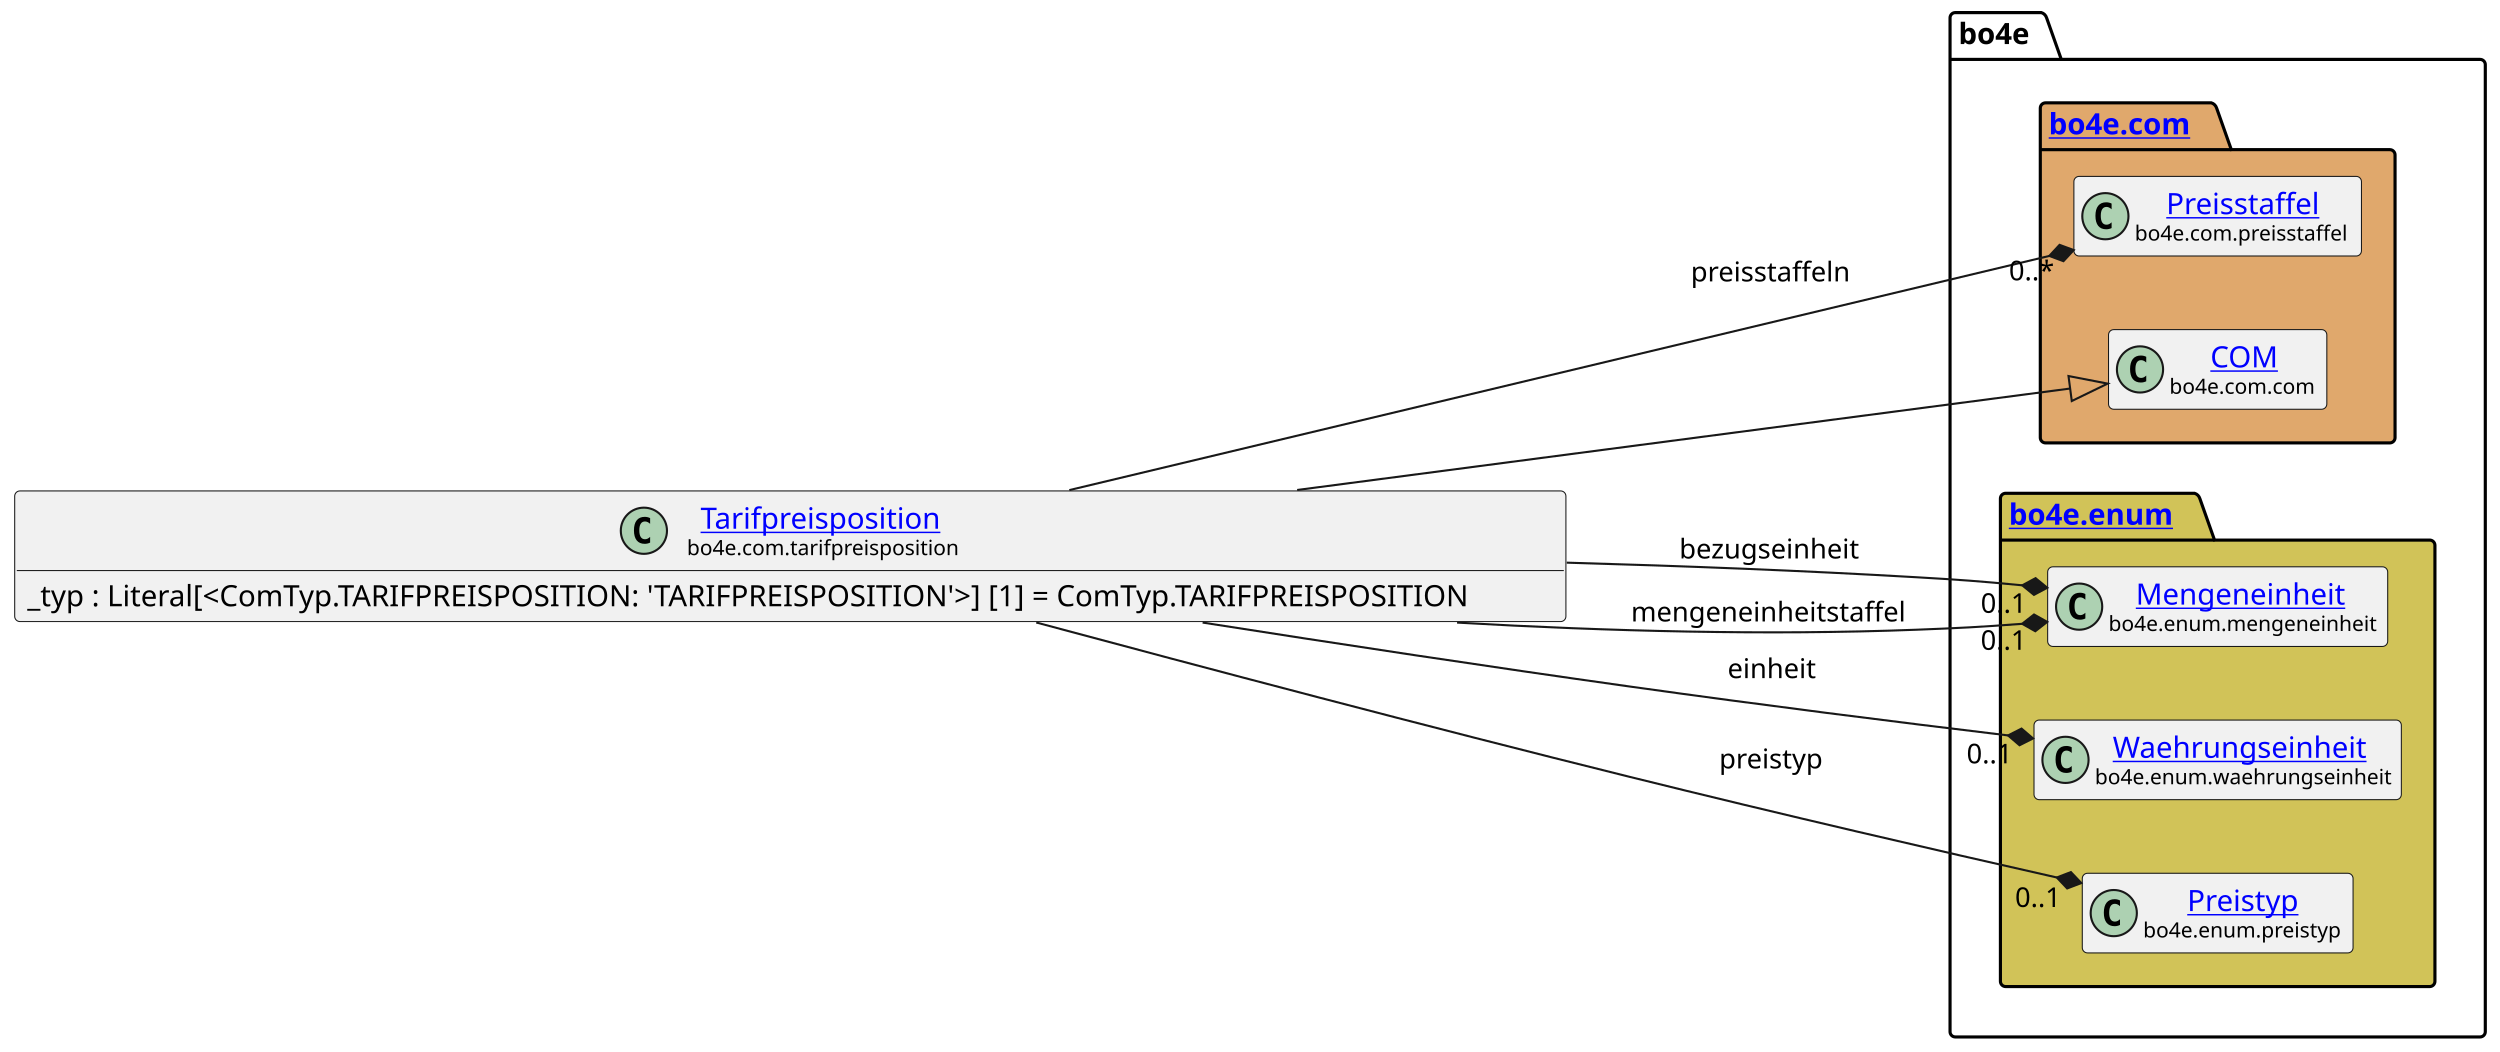
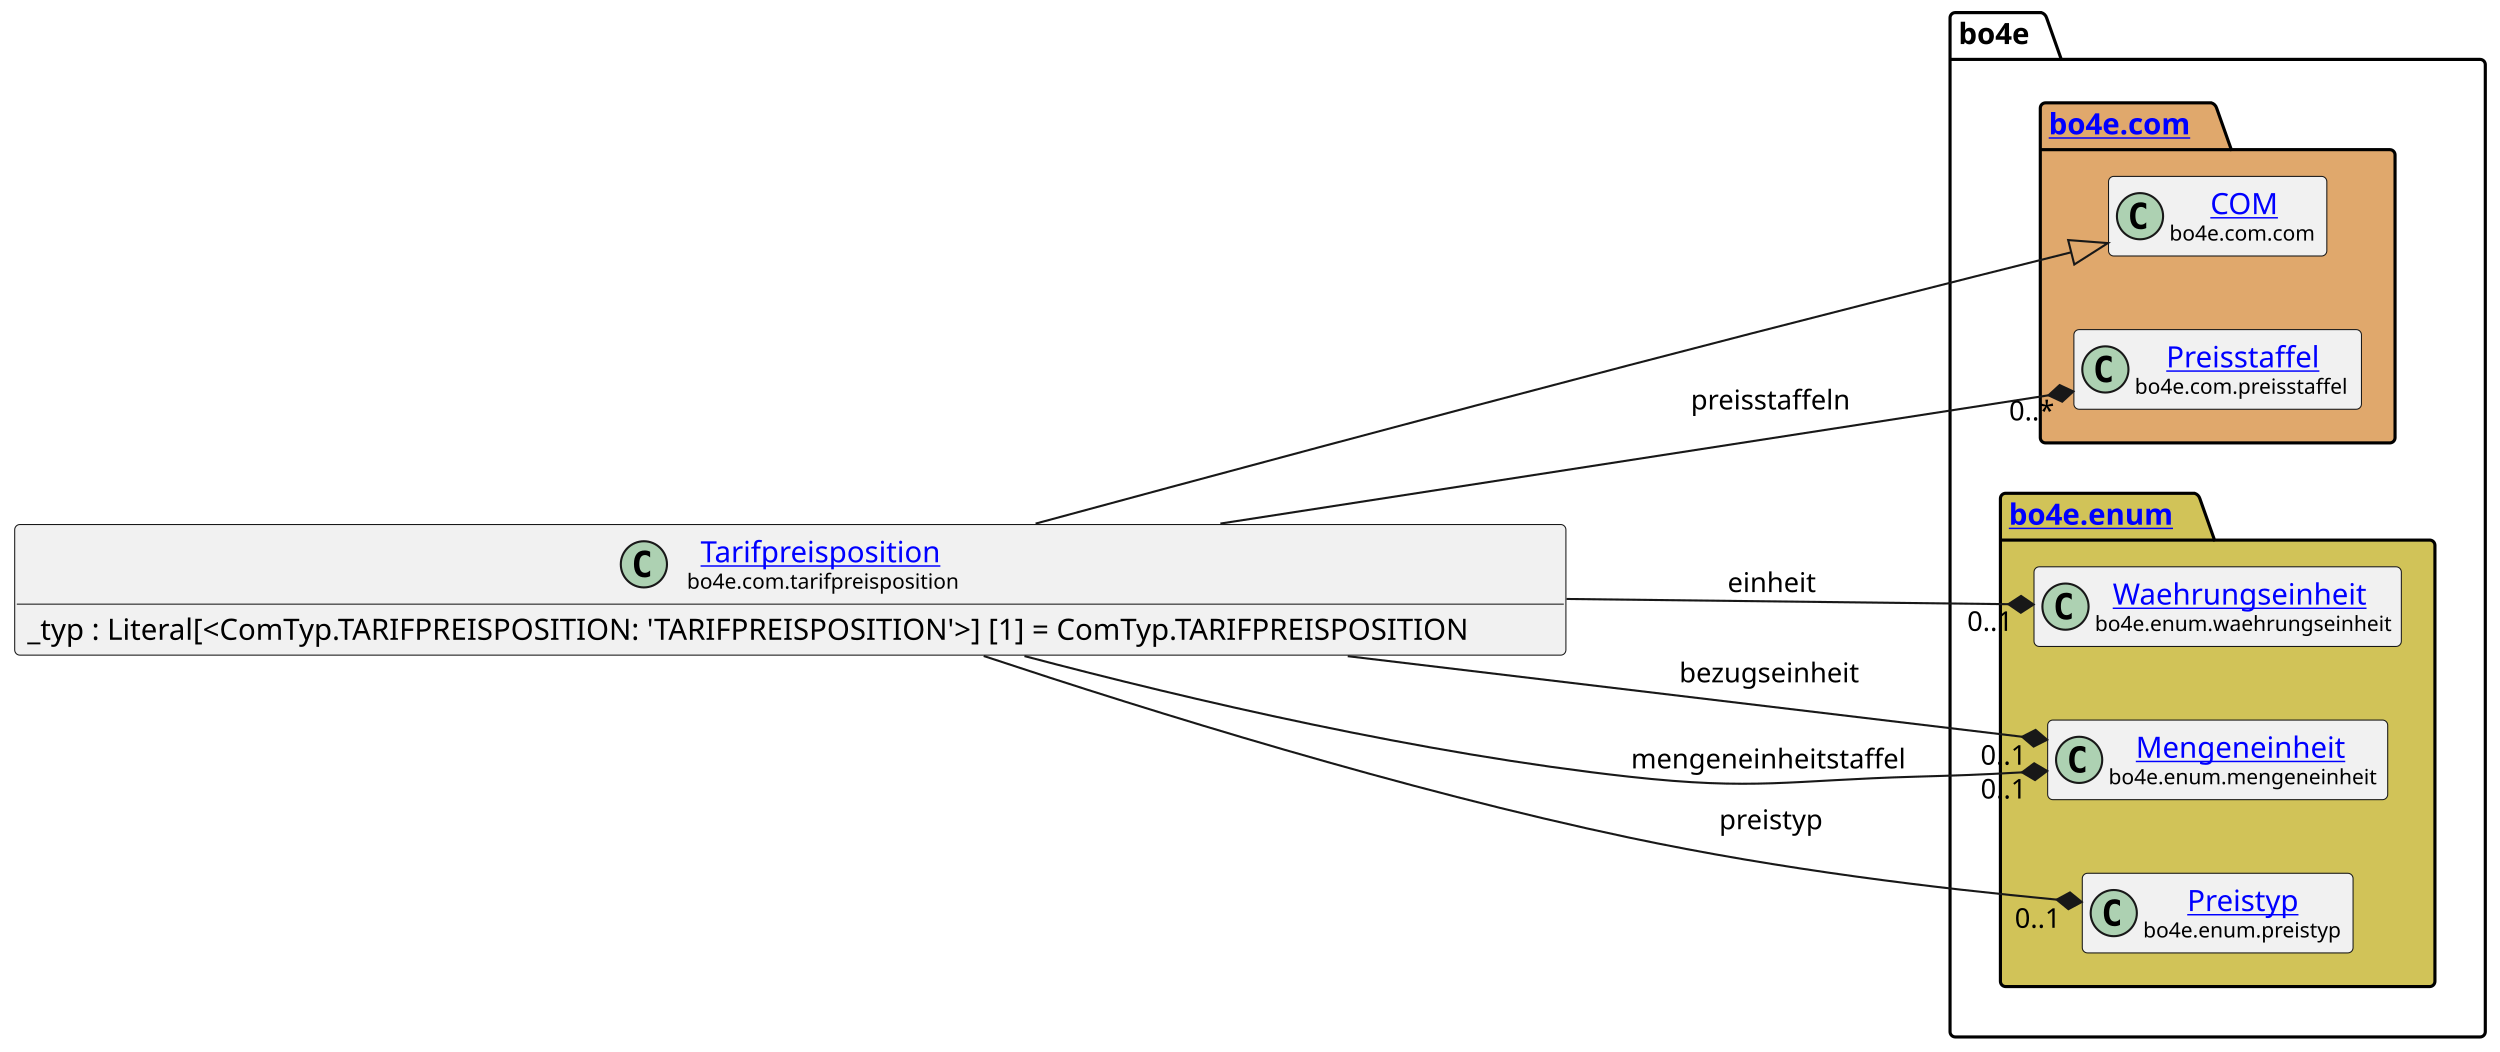
<svg xmlns="http://www.w3.org/2000/svg" xmlns:xlink="http://www.w3.org/1999/xlink" contentStyleType="text/css" height="501px" preserveAspectRatio="none" style="width:1191px;height:501px;background:#FFFFFF;" version="1.1" viewBox="0 0 1191 501" width="1191px" zoomAndPan="magnify">
  <defs />
  <g>
    <g id="cluster_bo4e">
      <path d="M931.5,6 L972.5,6 A3.75,3.75 0 0 1 975,8.5 L982,28.297 L1181.5,28.297 A2.5,2.5 0 0 1 1184,30.797 L1184,491.5 A2.5,2.5 0 0 1 1181.5,494 L931.5,494 A2.5,2.5 0 0 1 929,491.5 L929,8.5 A2.5,2.5 0 0 1 931.5,6 " fill="none" style="stroke:#000000;stroke-width:1.5;" />
      <line style="stroke:#000000;stroke-width:1.5;" x1="929" x2="982" y1="28.297" y2="28.297" />
      <text fill="#000000" font-family="sans-serif" font-size="14" font-weight="bold" lengthAdjust="spacing" textLength="40" x="933" y="20.995">bo4e</text>
    </g>
    <g id="cluster_com">
      <path d="M974.5,49 L1053.5,49 A3.75,3.75 0 0 1 1056,51.5 L1063,71.297 L1138.5,71.297 A2.5,2.5 0 0 1 1141,73.797 L1141,208.5 A2.5,2.5 0 0 1 1138.5,211 L974.5,211 A2.5,2.5 0 0 1 972,208.5 L972,51.5 A2.5,2.5 0 0 1 974.5,49 " fill="#E0A86C" style="stroke:#000000;stroke-width:1.5;" />
      <line style="stroke:#000000;stroke-width:1.5;" x1="972" x2="1063" y1="71.297" y2="71.297" />
      <a href="https://bo4e.github.io/BO4E-python/latest/api/bo4e.com.html" target="_top" title="https://bo4e.github.io/BO4E-python/latest/api/bo4e.com.html" xlink:actuate="onRequest" xlink:href="https://bo4e.github.io/BO4E-python/latest/api/bo4e.com.html" xlink:show="new" xlink:title="https://bo4e.github.io/BO4E-python/latest/api/bo4e.com.html" xlink:type="simple">
        <text fill="#0000FF" font-family="sans-serif" font-size="14" font-weight="bold" lengthAdjust="spacing" text-decoration="underline" textLength="78" x="976" y="63.995">bo4e.com</text>
      </a>
    </g>
    <g id="cluster_enum">
      <path d="M955.5,235 L1045.5,235 A3.75,3.75 0 0 1 1048,237.5 L1055,257.297 L1157.5,257.297 A2.5,2.5 0 0 1 1160,259.797 L1160,467.5 A2.5,2.5 0 0 1 1157.5,470 L955.5,470 A2.5,2.5 0 0 1 953,467.5 L953,237.5 A2.5,2.5 0 0 1 955.5,235 " fill="#D1C358" style="stroke:#000000;stroke-width:1.5;" />
      <line style="stroke:#000000;stroke-width:1.5;" x1="953" x2="1055" y1="257.297" y2="257.297" />
      <a href="https://bo4e.github.io/BO4E-python/latest/api/bo4e.enum.html" target="_top" title="https://bo4e.github.io/BO4E-python/latest/api/bo4e.enum.html" xlink:actuate="onRequest" xlink:href="https://bo4e.github.io/BO4E-python/latest/api/bo4e.enum.html" xlink:show="new" xlink:title="https://bo4e.github.io/BO4E-python/latest/api/bo4e.enum.html" xlink:type="simple">
        <text fill="#0000FF" font-family="sans-serif" font-size="14" font-weight="bold" lengthAdjust="spacing" text-decoration="underline" textLength="89" x="957" y="249.995">bo4e.enum</text>
      </a>
    </g>
+     <g id="elem_COM">
+       <rect codeLine="8" fill="#F1F1F1" height="37.938" id="COM" rx="2.5" ry="2.5" style="stroke:#181818;stroke-width:0.5;" width="104" x="1004.5" y="84.03" />
+       <ellipse cx="1019.5" cy="102.999" fill="#ADD1B2" rx="11" ry="11" style="stroke:#181818;stroke-width:1.0;" />
+       <path d="M1022.469,108.639 Q1021.891,108.936 1021.25,109.077 Q1020.609,109.233 1019.906,109.233 Q1017.406,109.233 1016.078,107.593 Q1014.766,105.936 1014.766,102.811 Q1014.766,99.686 1016.078,98.03 Q1017.406,96.374 1019.906,96.374 Q1020.609,96.374 1021.25,96.53 Q1021.906,96.686 1022.469,96.983 L1022.469,99.702 Q1021.844,99.124 1021.25,98.858 Q1020.656,98.577 1020.031,98.577 Q1018.688,98.577 1018,99.655 Q1017.312,100.718 1017.312,102.811 Q1017.312,104.905 1018,105.983 Q1018.688,107.046 1020.031,107.046 Q1020.656,107.046 1021.25,106.78 Q1021.844,106.499 1022.469,105.921 L1022.469,108.639 Z " fill="#000000" />
+       <a href="https://bo4e.github.io/BO4E-python/latest/api/bo4e.com.html#bo4e.com.com.COM" target="_top" title="https://bo4e.github.io/BO4E-python/latest/api/bo4e.com.html#bo4e.com.com.COM" xlink:actuate="onRequest" xlink:href="https://bo4e.github.io/BO4E-python/latest/api/bo4e.com.html#bo4e.com.com.COM" xlink:show="new" xlink:title="https://bo4e.github.io/BO4E-python/latest/api/bo4e.com.html#bo4e.com.com.COM" xlink:type="simple">
+         <text fill="#0000FF" font-family="sans-serif" font-size="14" lengthAdjust="spacing" text-decoration="underline" textLength="33" x="1053" y="102.025">COM</text>
+       </a>
+       <text fill="#000000" font-family="sans-serif" font-size="10" lengthAdjust="spacing" textLength="72" x="1033.5" y="114.609">bo4e.com.com</text>
+     </g>
    <g id="elem_Preisstaffel">
-       <rect codeLine="8" fill="#F1F1F1" height="37.938" id="Preisstaffel" rx="2.5" ry="2.5" style="stroke:#181818;stroke-width:0.5;" width="137" x="988" y="84.03" />
-       <ellipse cx="1003" cy="102.999" fill="#ADD1B2" rx="11" ry="11" style="stroke:#181818;stroke-width:1.0;" />
-       <path d="M1005.969,108.639 Q1005.391,108.936 1004.75,109.077 Q1004.109,109.233 1003.406,109.233 Q1000.906,109.233 999.578,107.593 Q998.266,105.936 998.266,102.811 Q998.266,99.686 999.578,98.03 Q1000.906,96.374 1003.406,96.374 Q1004.109,96.374 1004.75,96.53 Q1005.406,96.686 1005.969,96.983 L1005.969,99.702 Q1005.344,99.124 1004.75,98.858 Q1004.156,98.577 1003.531,98.577 Q1002.188,98.577 1001.5,99.655 Q1000.812,100.718 1000.812,102.811 Q1000.812,104.905 1001.5,105.983 Q1002.188,107.046 1003.531,107.046 Q1004.156,107.046 1004.75,106.78 Q1005.344,106.499 1005.969,105.921 L1005.969,108.639 Z " fill="#000000" />
+       <rect codeLine="9" fill="#F1F1F1" height="37.938" id="Preisstaffel" rx="2.5" ry="2.5" style="stroke:#181818;stroke-width:0.5;" width="137" x="988" y="157.03" />
+       <ellipse cx="1003" cy="175.999" fill="#ADD1B2" rx="11" ry="11" style="stroke:#181818;stroke-width:1.0;" />
+       <path d="M1005.969,181.639 Q1005.391,181.936 1004.75,182.077 Q1004.109,182.233 1003.406,182.233 Q1000.906,182.233 999.578,180.593 Q998.266,178.936 998.266,175.811 Q998.266,172.686 999.578,171.03 Q1000.906,169.374 1003.406,169.374 Q1004.109,169.374 1004.75,169.53 Q1005.406,169.686 1005.969,169.983 L1005.969,172.702 Q1005.344,172.124 1004.75,171.858 Q1004.156,171.577 1003.531,171.577 Q1002.188,171.577 1001.5,172.655 Q1000.812,173.718 1000.812,175.811 Q1000.812,177.905 1001.5,178.983 Q1002.188,180.046 1003.531,180.046 Q1004.156,180.046 1004.75,179.78 Q1005.344,179.499 1005.969,178.921 L1005.969,181.639 Z " fill="#000000" />
      <a href="https://bo4e.github.io/BO4E-python/latest/api/bo4e.com.html#bo4e.com.preisstaffel.Preisstaffel" target="_top" title="https://bo4e.github.io/BO4E-python/latest/api/bo4e.com.html#bo4e.com.preisstaffel.Preisstaffel" xlink:actuate="onRequest" xlink:href="https://bo4e.github.io/BO4E-python/latest/api/bo4e.com.html#bo4e.com.preisstaffel.Preisstaffel" xlink:show="new" xlink:title="https://bo4e.github.io/BO4E-python/latest/api/bo4e.com.html#bo4e.com.preisstaffel.Preisstaffel" xlink:type="simple">
-         <text fill="#0000FF" font-family="sans-serif" font-size="14" lengthAdjust="spacing" text-decoration="underline" textLength="75" x="1032" y="102.025">Preisstaffel</text>
+         <text fill="#0000FF" font-family="sans-serif" font-size="14" lengthAdjust="spacing" text-decoration="underline" textLength="75" x="1032" y="175.025">Preisstaffel</text>
      </a>
-       <text fill="#000000" font-family="sans-serif" font-size="10" lengthAdjust="spacing" textLength="105" x="1017" y="114.609">bo4e.com.preisstaffel</text>
+       <text fill="#000000" font-family="sans-serif" font-size="10" lengthAdjust="spacing" textLength="105" x="1017" y="187.609">bo4e.com.preisstaffel</text>
    </g>
-     <g id="elem_COM">
-       <rect codeLine="9" fill="#F1F1F1" height="37.938" id="COM" rx="2.5" ry="2.5" style="stroke:#181818;stroke-width:0.5;" width="104" x="1004.5" y="157.03" />
-       <ellipse cx="1019.5" cy="175.999" fill="#ADD1B2" rx="11" ry="11" style="stroke:#181818;stroke-width:1.0;" />
-       <path d="M1022.469,181.639 Q1021.891,181.936 1021.25,182.077 Q1020.609,182.233 1019.906,182.233 Q1017.406,182.233 1016.078,180.593 Q1014.766,178.936 1014.766,175.811 Q1014.766,172.686 1016.078,171.03 Q1017.406,169.374 1019.906,169.374 Q1020.609,169.374 1021.25,169.53 Q1021.906,169.686 1022.469,169.983 L1022.469,172.702 Q1021.844,172.124 1021.25,171.858 Q1020.656,171.577 1020.031,171.577 Q1018.688,171.577 1018,172.655 Q1017.312,173.718 1017.312,175.811 Q1017.312,177.905 1018,178.983 Q1018.688,180.046 1020.031,180.046 Q1020.656,180.046 1021.25,179.78 Q1021.844,179.499 1022.469,178.921 L1022.469,181.639 Z " fill="#000000" />
-       <a href="https://bo4e.github.io/BO4E-python/latest/api/bo4e.com.html#bo4e.com.com.COM" target="_top" title="https://bo4e.github.io/BO4E-python/latest/api/bo4e.com.html#bo4e.com.com.COM" xlink:actuate="onRequest" xlink:href="https://bo4e.github.io/BO4E-python/latest/api/bo4e.com.html#bo4e.com.com.COM" xlink:show="new" xlink:title="https://bo4e.github.io/BO4E-python/latest/api/bo4e.com.html#bo4e.com.com.COM" xlink:type="simple">
-         <text fill="#0000FF" font-family="sans-serif" font-size="14" lengthAdjust="spacing" text-decoration="underline" textLength="33" x="1053" y="175.025">COM</text>
+     <g id="elem_Waehrungseinheit">
+       <rect codeLine="12" fill="#F1F1F1" height="37.938" id="Waehrungseinheit" rx="2.5" ry="2.5" style="stroke:#181818;stroke-width:0.5;" width="175" x="969" y="270.03" />
+       <ellipse cx="984" cy="288.999" fill="#ADD1B2" rx="11" ry="11" style="stroke:#181818;stroke-width:1.0;" />
+       <path d="M986.969,294.639 Q986.391,294.936 985.75,295.077 Q985.109,295.233 984.406,295.233 Q981.906,295.233 980.578,293.592 Q979.266,291.936 979.266,288.811 Q979.266,285.686 980.578,284.03 Q981.906,282.374 984.406,282.374 Q985.109,282.374 985.75,282.53 Q986.406,282.686 986.969,282.983 L986.969,285.702 Q986.344,285.124 985.75,284.858 Q985.156,284.577 984.531,284.577 Q983.188,284.577 982.5,285.655 Q981.812,286.717 981.812,288.811 Q981.812,290.905 982.5,291.983 Q983.188,293.046 984.531,293.046 Q985.156,293.046 985.75,292.78 Q986.344,292.499 986.969,291.921 L986.969,294.639 Z " fill="#000000" />
+       <a href="https://bo4e.github.io/BO4E-python/latest/api/bo4e.enum.html#bo4e.enum.waehrungseinheit.Waehrungseinheit" target="_top" title="https://bo4e.github.io/BO4E-python/latest/api/bo4e.enum.html#bo4e.enum.waehrungseinheit.Waehrungseinheit" xlink:actuate="onRequest" xlink:href="https://bo4e.github.io/BO4E-python/latest/api/bo4e.enum.html#bo4e.enum.waehrungseinheit.Waehrungseinheit" xlink:show="new" xlink:title="https://bo4e.github.io/BO4E-python/latest/api/bo4e.enum.html#bo4e.enum.waehrungseinheit.Waehrungseinheit" xlink:type="simple">
+         <text fill="#0000FF" font-family="sans-serif" font-size="14" lengthAdjust="spacing" text-decoration="underline" textLength="126" x="1006.5" y="288.025">Waehrungseinheit</text>
      </a>
-       <text fill="#000000" font-family="sans-serif" font-size="10" lengthAdjust="spacing" textLength="72" x="1033.5" y="187.609">bo4e.com.com</text>
+       <text fill="#000000" font-family="sans-serif" font-size="10" lengthAdjust="spacing" textLength="143" x="998" y="300.609">bo4e.enum.waehrungseinheit</text>
    </g>
    <g id="elem_Mengeneinheit">
-       <rect codeLine="12" fill="#F1F1F1" height="37.938" id="Mengeneinheit" rx="2.5" ry="2.5" style="stroke:#181818;stroke-width:0.5;" width="162" x="975.5" y="270.03" />
-       <ellipse cx="990.5" cy="288.999" fill="#ADD1B2" rx="11" ry="11" style="stroke:#181818;stroke-width:1.0;" />
-       <path d="M993.469,294.639 Q992.891,294.936 992.25,295.077 Q991.609,295.233 990.906,295.233 Q988.406,295.233 987.078,293.592 Q985.766,291.936 985.766,288.811 Q985.766,285.686 987.078,284.03 Q988.406,282.374 990.906,282.374 Q991.609,282.374 992.25,282.53 Q992.906,282.686 993.469,282.983 L993.469,285.702 Q992.844,285.124 992.25,284.858 Q991.656,284.577 991.031,284.577 Q989.688,284.577 989,285.655 Q988.312,286.717 988.312,288.811 Q988.312,290.905 989,291.983 Q989.688,293.046 991.031,293.046 Q991.656,293.046 992.25,292.78 Q992.844,292.499 993.469,291.921 L993.469,294.639 Z " fill="#000000" />
+       <rect codeLine="13" fill="#F1F1F1" height="37.938" id="Mengeneinheit" rx="2.5" ry="2.5" style="stroke:#181818;stroke-width:0.5;" width="162" x="975.5" y="343.03" />
+       <ellipse cx="990.5" cy="361.999" fill="#ADD1B2" rx="11" ry="11" style="stroke:#181818;stroke-width:1.0;" />
+       <path d="M993.469,367.639 Q992.891,367.936 992.25,368.077 Q991.609,368.233 990.906,368.233 Q988.406,368.233 987.078,366.592 Q985.766,364.936 985.766,361.811 Q985.766,358.686 987.078,357.03 Q988.406,355.374 990.906,355.374 Q991.609,355.374 992.25,355.53 Q992.906,355.686 993.469,355.983 L993.469,358.702 Q992.844,358.124 992.25,357.858 Q991.656,357.577 991.031,357.577 Q989.688,357.577 989,358.655 Q988.312,359.717 988.312,361.811 Q988.312,363.905 989,364.983 Q989.688,366.046 991.031,366.046 Q991.656,366.046 992.25,365.78 Q992.844,365.499 993.469,364.921 L993.469,367.639 Z " fill="#000000" />
      <a href="https://bo4e.github.io/BO4E-python/latest/api/bo4e.enum.html#bo4e.enum.mengeneinheit.Mengeneinheit" target="_top" title="https://bo4e.github.io/BO4E-python/latest/api/bo4e.enum.html#bo4e.enum.mengeneinheit.Mengeneinheit" xlink:actuate="onRequest" xlink:href="https://bo4e.github.io/BO4E-python/latest/api/bo4e.enum.html#bo4e.enum.mengeneinheit.Mengeneinheit" xlink:show="new" xlink:title="https://bo4e.github.io/BO4E-python/latest/api/bo4e.enum.html#bo4e.enum.mengeneinheit.Mengeneinheit" xlink:type="simple">
-         <text fill="#0000FF" font-family="sans-serif" font-size="14" lengthAdjust="spacing" text-decoration="underline" textLength="104" x="1017.5" y="288.025">Mengeneinheit</text>
+         <text fill="#0000FF" font-family="sans-serif" font-size="14" lengthAdjust="spacing" text-decoration="underline" textLength="104" x="1017.5" y="361.025">Mengeneinheit</text>
      </a>
-       <text fill="#000000" font-family="sans-serif" font-size="10" lengthAdjust="spacing" textLength="130" x="1004.5" y="300.609">bo4e.enum.mengeneinheit</text>
-     </g>
-     <g id="elem_Waehrungseinheit">
-       <rect codeLine="13" fill="#F1F1F1" height="37.938" id="Waehrungseinheit" rx="2.5" ry="2.5" style="stroke:#181818;stroke-width:0.5;" width="175" x="969" y="343.03" />
-       <ellipse cx="984" cy="361.999" fill="#ADD1B2" rx="11" ry="11" style="stroke:#181818;stroke-width:1.0;" />
-       <path d="M986.969,367.639 Q986.391,367.936 985.75,368.077 Q985.109,368.233 984.406,368.233 Q981.906,368.233 980.578,366.592 Q979.266,364.936 979.266,361.811 Q979.266,358.686 980.578,357.03 Q981.906,355.374 984.406,355.374 Q985.109,355.374 985.75,355.53 Q986.406,355.686 986.969,355.983 L986.969,358.702 Q986.344,358.124 985.75,357.858 Q985.156,357.577 984.531,357.577 Q983.188,357.577 982.5,358.655 Q981.812,359.717 981.812,361.811 Q981.812,363.905 982.5,364.983 Q983.188,366.046 984.531,366.046 Q985.156,366.046 985.75,365.78 Q986.344,365.499 986.969,364.921 L986.969,367.639 Z " fill="#000000" />
-       <a href="https://bo4e.github.io/BO4E-python/latest/api/bo4e.enum.html#bo4e.enum.waehrungseinheit.Waehrungseinheit" target="_top" title="https://bo4e.github.io/BO4E-python/latest/api/bo4e.enum.html#bo4e.enum.waehrungseinheit.Waehrungseinheit" xlink:actuate="onRequest" xlink:href="https://bo4e.github.io/BO4E-python/latest/api/bo4e.enum.html#bo4e.enum.waehrungseinheit.Waehrungseinheit" xlink:show="new" xlink:title="https://bo4e.github.io/BO4E-python/latest/api/bo4e.enum.html#bo4e.enum.waehrungseinheit.Waehrungseinheit" xlink:type="simple">
-         <text fill="#0000FF" font-family="sans-serif" font-size="14" lengthAdjust="spacing" text-decoration="underline" textLength="126" x="1006.5" y="361.025">Waehrungseinheit</text>
-       </a>
-       <text fill="#000000" font-family="sans-serif" font-size="10" lengthAdjust="spacing" textLength="143" x="998" y="373.609">bo4e.enum.waehrungseinheit</text>
+       <text fill="#000000" font-family="sans-serif" font-size="10" lengthAdjust="spacing" textLength="130" x="1004.5" y="373.609">bo4e.enum.mengeneinheit</text>
    </g>
    <g id="elem_Preistyp">
      <rect codeLine="14" fill="#F1F1F1" height="37.938" id="Preistyp" rx="2.5" ry="2.5" style="stroke:#181818;stroke-width:0.5;" width="129" x="992" y="416.03" />
      <ellipse cx="1007" cy="434.999" fill="#ADD1B2" rx="11" ry="11" style="stroke:#181818;stroke-width:1.0;" />
      <path d="M1009.969,440.639 Q1009.391,440.936 1008.75,441.077 Q1008.109,441.233 1007.406,441.233 Q1004.906,441.233 1003.578,439.592 Q1002.266,437.936 1002.266,434.811 Q1002.266,431.686 1003.578,430.03 Q1004.906,428.374 1007.406,428.374 Q1008.109,428.374 1008.75,428.53 Q1009.406,428.686 1009.969,428.983 L1009.969,431.702 Q1009.344,431.124 1008.75,430.858 Q1008.156,430.577 1007.531,430.577 Q1006.188,430.577 1005.5,431.655 Q1004.812,432.717 1004.812,434.811 Q1004.812,436.905 1005.5,437.983 Q1006.188,439.046 1007.531,439.046 Q1008.156,439.046 1008.75,438.78 Q1009.344,438.499 1009.969,437.921 L1009.969,440.639 Z " fill="#000000" />
      <a href="https://bo4e.github.io/BO4E-python/latest/api/bo4e.enum.html#bo4e.enum.preistyp.Preistyp" target="_top" title="https://bo4e.github.io/BO4E-python/latest/api/bo4e.enum.html#bo4e.enum.preistyp.Preistyp" xlink:actuate="onRequest" xlink:href="https://bo4e.github.io/BO4E-python/latest/api/bo4e.enum.html#bo4e.enum.preistyp.Preistyp" xlink:show="new" xlink:title="https://bo4e.github.io/BO4E-python/latest/api/bo4e.enum.html#bo4e.enum.preistyp.Preistyp" xlink:type="simple">
        <text fill="#0000FF" font-family="sans-serif" font-size="14" lengthAdjust="spacing" text-decoration="underline" textLength="55" x="1042" y="434.025">Preistyp</text>
      </a>
      <text fill="#000000" font-family="sans-serif" font-size="10" lengthAdjust="spacing" textLength="97" x="1021" y="446.609">bo4e.enum.preistyp</text>
    </g>
    <g id="elem_Tarifpreisposition">
-       <rect codeLine="3" fill="#F1F1F1" height="62.234" id="Tarifpreisposition" rx="2.5" ry="2.5" style="stroke:#181818;stroke-width:0.5;" width="739" x="7" y="233.88" />
-       <ellipse cx="306.75" cy="252.849" fill="#ADD1B2" rx="11" ry="11" style="stroke:#181818;stroke-width:1.0;" />
-       <path d="M309.719,258.489 Q309.141,258.786 308.5,258.927 Q307.859,259.083 307.156,259.083 Q304.656,259.083 303.328,257.442 Q302.016,255.786 302.016,252.661 Q302.016,249.536 303.328,247.88 Q304.656,246.224 307.156,246.224 Q307.859,246.224 308.5,246.38 Q309.156,246.536 309.719,246.833 L309.719,249.552 Q309.094,248.974 308.5,248.708 Q307.906,248.427 307.281,248.427 Q305.938,248.427 305.25,249.505 Q304.562,250.567 304.562,252.661 Q304.562,254.755 305.25,255.833 Q305.938,256.896 307.281,256.896 Q307.906,256.896 308.5,256.63 Q309.094,256.349 309.719,255.771 L309.719,258.489 Z " fill="#000000" />
+       <rect codeLine="3" fill="#F1F1F1" height="62.234" id="Tarifpreisposition" rx="2.5" ry="2.5" style="stroke:#181818;stroke-width:0.5;" width="739" x="7" y="249.88" />
+       <ellipse cx="306.75" cy="268.849" fill="#ADD1B2" rx="11" ry="11" style="stroke:#181818;stroke-width:1.0;" />
+       <path d="M309.719,274.489 Q309.141,274.786 308.5,274.927 Q307.859,275.083 307.156,275.083 Q304.656,275.083 303.328,273.442 Q302.016,271.786 302.016,268.661 Q302.016,265.536 303.328,263.88 Q304.656,262.224 307.156,262.224 Q307.859,262.224 308.5,262.38 Q309.156,262.536 309.719,262.833 L309.719,265.552 Q309.094,264.974 308.5,264.708 Q307.906,264.427 307.281,264.427 Q305.938,264.427 305.25,265.505 Q304.562,266.567 304.562,268.661 Q304.562,270.755 305.25,271.833 Q305.938,272.896 307.281,272.896 Q307.906,272.896 308.5,272.63 Q309.094,272.349 309.719,271.771 L309.719,274.489 Z " fill="#000000" />
      <a href="https://bo4e.github.io/BO4E-python/latest/api/bo4e.com.html#bo4e.com.tarifpreisposition.Tarifpreisposition" target="_top" title="https://bo4e.github.io/BO4E-python/latest/api/bo4e.com.html#bo4e.com.tarifpreisposition.Tarifpreisposition" xlink:actuate="onRequest" xlink:href="https://bo4e.github.io/BO4E-python/latest/api/bo4e.com.html#bo4e.com.tarifpreisposition.Tarifpreisposition" xlink:show="new" xlink:title="https://bo4e.github.io/BO4E-python/latest/api/bo4e.com.html#bo4e.com.tarifpreisposition.Tarifpreisposition" xlink:type="simple">
-         <text fill="#0000FF" font-family="sans-serif" font-size="14" lengthAdjust="spacing" text-decoration="underline" textLength="118" x="333.75" y="251.875">Tarifpreisposition</text>
+         <text fill="#0000FF" font-family="sans-serif" font-size="14" lengthAdjust="spacing" text-decoration="underline" textLength="118" x="333.75" y="267.875">Tarifpreisposition</text>
      </a>
-       <text fill="#000000" font-family="sans-serif" font-size="10" lengthAdjust="spacing" textLength="131" x="327.25" y="264.459">bo4e.com.tarifpreisposition</text>
-       <line style="stroke:#181818;stroke-width:0.5;" x1="8" x2="745" y1="271.817" y2="271.817" />
-       <text fill="#000000" font-family="sans-serif" font-size="14" lengthAdjust="spacing" textLength="727" x="13" y="288.813">_typ : Literal[&lt;ComTyp.TARIFPREISPOSITION: 'TARIFPREISPOSITION'&gt;] [1] = ComTyp.TARIFPREISPOSITION</text>
+       <text fill="#000000" font-family="sans-serif" font-size="10" lengthAdjust="spacing" textLength="131" x="327.25" y="280.459">bo4e.com.tarifpreisposition</text>
+       <line style="stroke:#181818;stroke-width:0.5;" x1="8" x2="745" y1="287.817" y2="287.817" />
+       <text fill="#000000" font-family="sans-serif" font-size="14" lengthAdjust="spacing" textLength="727" x="13" y="304.813">_typ : Literal[&lt;ComTyp.TARIFPREISPOSITION: 'TARIFPREISPOSITION'&gt;] [1] = ComTyp.TARIFPREISPOSITION</text>
    </g>
    <g id="link_Tarifpreisposition_COM">
-       <path codeLine="17" d="M617.97,233.43 C757.9,215.06 904.523,195.824 986.213,185.094 " fill="none" id="Tarifpreisposition-to-COM" style="stroke:#181818;stroke-width:1.0;" />
-       <polygon fill="none" points="1004.06,182.75,985.432,179.145,986.995,191.043,1004.06,182.75" style="stroke:#181818;stroke-width:1.0;" />
+       <path codeLine="17" d="M493.35,249.45 C572.81,227.92 680.7,198.9 776,174 C855.56,153.21 930.63,134.246 986.73,120.186 " fill="none" id="Tarifpreisposition-to-COM" style="stroke:#181818;stroke-width:1.0;" />
+       <polygon fill="none" points="1004.19,115.81,985.271,114.366,988.189,126.006,1004.19,115.81" style="stroke:#181818;stroke-width:1.0;" />
    </g>
    <g id="link_Tarifpreisposition_Preistyp">
-       <path codeLine="18" d="M493.67,296.56 C573.03,317.89 680.69,346.37 776,370 C849.74,388.29 923.106,405.203 979.836,418.033 " fill="none" id="Tarifpreisposition-to-Preistyp" style="stroke:#181818;stroke-width:1.0;" />
-       <polygon fill="#181818" points="991.54,420.68,986.57,415.455,979.836,418.033,984.805,423.258,991.54,420.68" style="stroke:#181818;stroke-width:1.0;" />
-       <text fill="#000000" font-family="sans-serif" font-size="13" lengthAdjust="spacing" textLength="51" x="819" y="366.067">preistyp</text>
-       <text fill="#000000" font-family="sans-serif" font-size="13" lengthAdjust="spacing" textLength="24" x="959.964" y="432.082">0..1</text>
+       <path codeLine="18" d="M468.63,312.52 C548.72,339.12 668.87,376.39 776,399 C849.24,414.46 922.824,423.166 979.794,428.576 " fill="none" id="Tarifpreisposition-to-Preistyp" style="stroke:#181818;stroke-width:1.0;" />
+       <polygon fill="#181818" points="991.74,429.71,986.145,425.161,979.794,428.576,985.389,433.125,991.74,429.71" style="stroke:#181818;stroke-width:1.0;" />
+       <text fill="#000000" font-family="sans-serif" font-size="13" lengthAdjust="spacing" textLength="51" x="819" y="395.067">preistyp</text>
+       <text fill="#000000" font-family="sans-serif" font-size="13" lengthAdjust="spacing" textLength="24" x="959.824" y="442.012">0..1</text>
    </g>
    <g id="link_Tarifpreisposition_Waehrungseinheit">
-       <path codeLine="19" d="M572.92,296.59 C637.51,306.72 709.78,317.71 776,327 C840.41,336.04 901.416,343.705 956.626,350.355 " fill="none" id="Tarifpreisposition-to-Waehrungseinheit" style="stroke:#181818;stroke-width:1.0;" />
-       <polygon fill="#181818" points="968.54,351.79,963.061,347.101,956.626,350.355,962.105,355.044,968.54,351.79" style="stroke:#181818;stroke-width:1.0;" />
-       <text fill="#000000" font-family="sans-serif" font-size="13" lengthAdjust="spacing" textLength="43" x="823" y="323.067">einheit</text>
-       <text fill="#000000" font-family="sans-serif" font-size="13" lengthAdjust="spacing" textLength="24" x="936.887" y="363.655">0..1</text>
+       <path codeLine="19" d="M746.26,285.35 C829.65,286.34 898.631,287.148 956.781,287.838 " fill="none" id="Tarifpreisposition-to-Waehrungseinheit" style="stroke:#181818;stroke-width:1.0;" />
+       <polygon fill="#181818" points="968.78,287.98,962.828,283.909,956.781,287.838,962.733,291.909,968.78,287.98" style="stroke:#181818;stroke-width:1.0;" />
+       <text fill="#000000" font-family="sans-serif" font-size="13" lengthAdjust="spacing" textLength="43" x="823" y="282.067">einheit</text>
+       <text fill="#000000" font-family="sans-serif" font-size="13" lengthAdjust="spacing" textLength="24" x="937.145" y="300.548">0..1</text>
    </g>
    <g id="link_Tarifpreisposition_Mengeneinheit">
-       <path codeLine="20" d="M746.37,268.05 C802.23,269.63 859.16,271.86 913,275 C933.23,276.18 943.076,276.871 963.376,278.841 " fill="none" id="Tarifpreisposition-to-Mengeneinheit" style="stroke:#181818;stroke-width:1.0;" />
-       <polygon fill="#181818" points="975.32,280,969.734,275.439,963.376,278.841,968.962,283.402,975.32,280" style="stroke:#181818;stroke-width:1.0;" />
-       <text fill="#000000" font-family="sans-serif" font-size="13" lengthAdjust="spacing" textLength="89" x="800" y="266.067">bezugseinheit</text>
-       <text fill="#000000" font-family="sans-serif" font-size="13" lengthAdjust="spacing" textLength="24" x="943.604" y="291.948">0..1</text>
+       <path codeLine="20" d="M642.06,312.61 C761.16,326.84 881.245,341.187 963.325,350.987 " fill="none" id="Tarifpreisposition-to-Mengeneinheit" style="stroke:#181818;stroke-width:1.0;" />
+       <polygon fill="#181818" points="975.24,352.41,969.756,347.727,963.325,350.987,968.808,355.671,975.24,352.41" style="stroke:#181818;stroke-width:1.0;" />
+       <text fill="#000000" font-family="sans-serif" font-size="13" lengthAdjust="spacing" textLength="89" x="800" y="325.067">bezugseinheit</text>
+       <text fill="#000000" font-family="sans-serif" font-size="13" lengthAdjust="spacing" textLength="24" x="943.517" y="364.309">0..1</text>
    </g>
    <g id="link_Tarifpreisposition_Mengeneinheit">
-       <path codeLine="21" d="M694.14,296.6 C766.06,300.74 842.13,302.73 913,300 C933.21,299.22 943.024,298.727 963.334,297.187 " fill="none" id="Tarifpreisposition-to-Mengeneinheit-1" style="stroke:#181818;stroke-width:1.0;" />
-       <polygon fill="#181818" points="975.3,296.28,969.015,292.745,963.334,297.187,969.62,300.722,975.3,296.28" style="stroke:#181818;stroke-width:1.0;" />
-       <text fill="#000000" font-family="sans-serif" font-size="13" lengthAdjust="spacing" textLength="135" x="777" y="296.067">mengeneinheitstaffel</text>
-       <text fill="#000000" font-family="sans-serif" font-size="13" lengthAdjust="spacing" textLength="24" x="943.582" y="309.577">0..1</text>
+       <path codeLine="21" d="M488.05,312.56 C567.42,333.52 677.35,359.12 776,370 C836.52,376.68 852.14,371.71 913,370 C933.19,369.43 942.979,369.087 963.288,367.957 " fill="none" id="Tarifpreisposition-to-Mengeneinheit-1" style="stroke:#181818;stroke-width:1.0;" />
+       <polygon fill="#181818" points="975.27,367.29,969.057,363.63,963.288,367.957,969.501,371.617,975.27,367.29" style="stroke:#181818;stroke-width:1.0;" />
+       <text fill="#000000" font-family="sans-serif" font-size="13" lengthAdjust="spacing" textLength="135" x="777" y="366.067">mengeneinheitstaffel</text>
+       <text fill="#000000" font-family="sans-serif" font-size="13" lengthAdjust="spacing" textLength="24" x="943.549" y="380.422">0..1</text>
    </g>
    <g id="link_Tarifpreisposition_Preisstaffel">
-       <path codeLine="22" d="M509.43,233.48 C652.93,199.19 864.999,148.519 976.269,121.929 " fill="none" id="Tarifpreisposition-to-Preisstaffel" style="stroke:#181818;stroke-width:1.0;" />
-       <polygon fill="#181818" points="987.94,119.14,981.175,116.644,976.269,121.929,983.034,124.425,987.94,119.14" style="stroke:#181818;stroke-width:1.0;" />
-       <text fill="#000000" font-family="sans-serif" font-size="13" lengthAdjust="spacing" textLength="78" x="805.5" y="134.067">preisstaffeln</text>
-       <text fill="#000000" font-family="sans-serif" font-size="13" lengthAdjust="spacing" textLength="23" x="957.059" y="133.541">0..*</text>
+       <path codeLine="22" d="M581.38,249.43 C719.63,228.02 881.871,202.886 975.891,188.326 " fill="none" id="Tarifpreisposition-to-Preisstaffel" style="stroke:#181818;stroke-width:1.0;" />
+       <polygon fill="#181818" points="987.75,186.49,981.208,183.455,975.891,188.326,982.433,191.361,987.75,186.49" style="stroke:#181818;stroke-width:1.0;" />
+       <text fill="#000000" font-family="sans-serif" font-size="13" lengthAdjust="spacing" textLength="78" x="805.5" y="195.067">preisstaffeln</text>
+       <text fill="#000000" font-family="sans-serif" font-size="13" lengthAdjust="spacing" textLength="23" x="957.101" y="200.278">0..*</text>
    </g>
  </g>
</svg>
